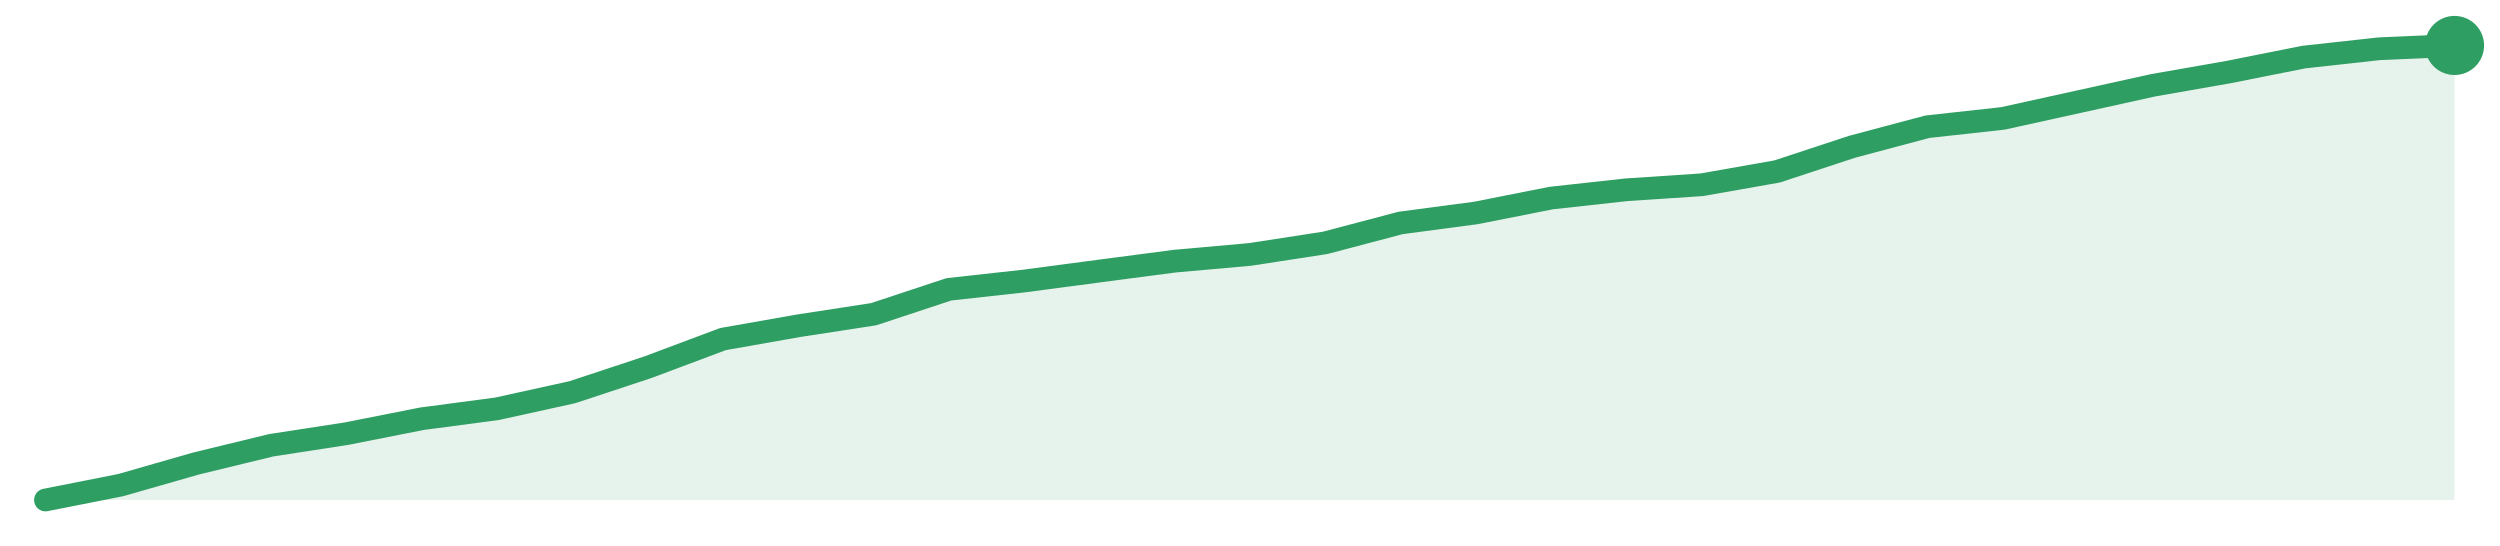
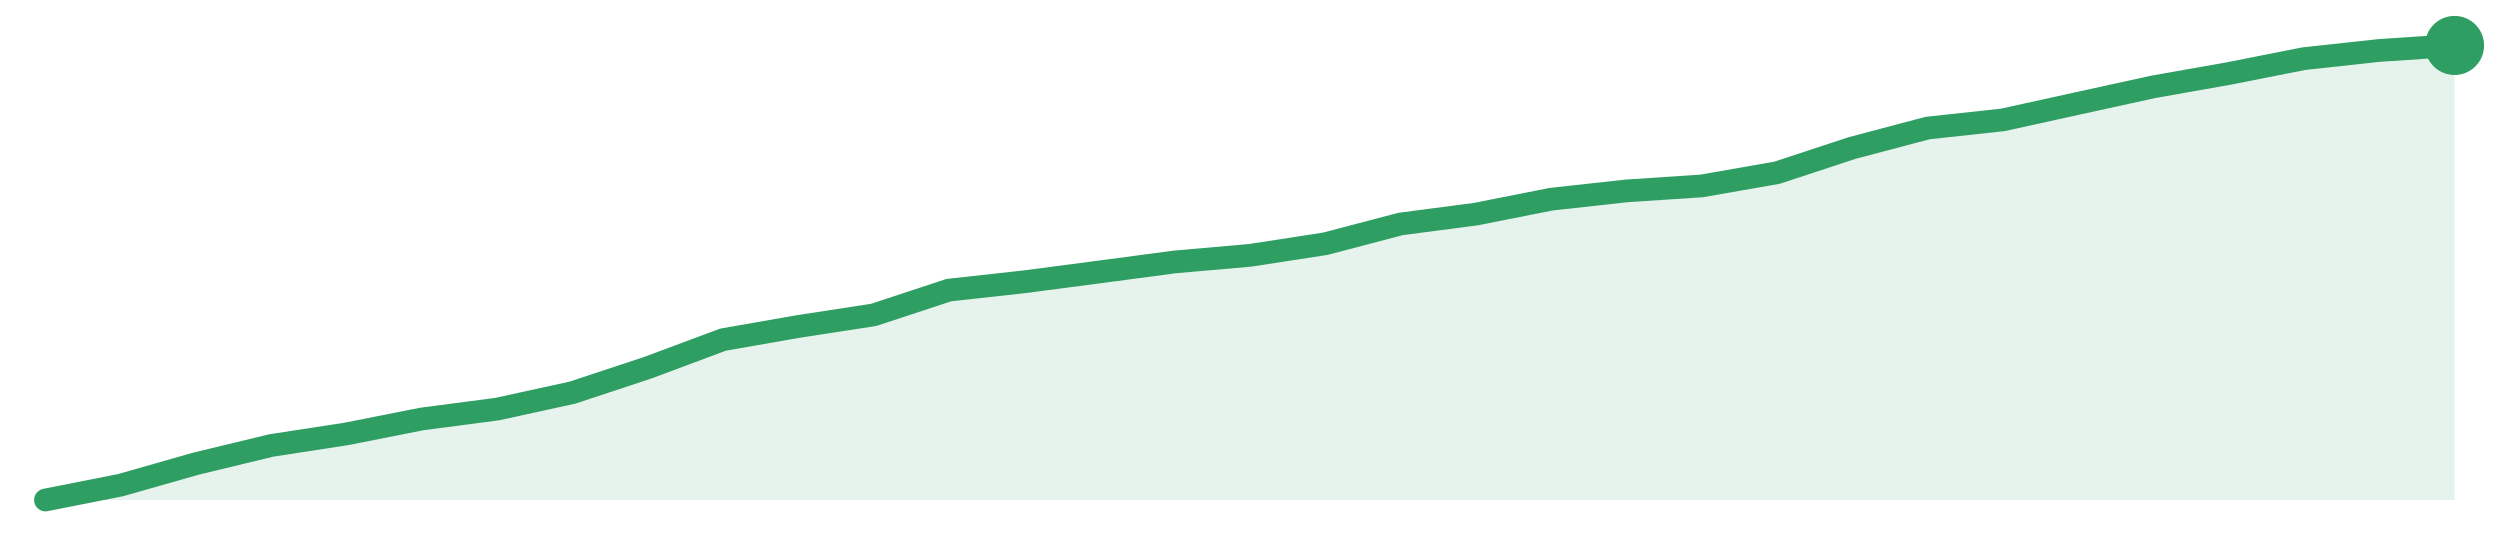
<svg xmlns="http://www.w3.org/2000/svg" width="220" height="48" viewBox="0 0 220 48" role="img" aria-label="trend">
-   <path d="M4.0,44.0 L4.0,44.0 L10.62,42.69 L17.25,40.79 L23.88,39.18 L30.5,38.16 L37.12,36.85 L43.75,35.97 L50.38,34.51 L57.0,32.32 L63.62,29.84 L70.25,28.67 L76.88,27.65 L83.5,25.46 L90.12,24.73 L96.75,23.85 L103.38,22.98 L110.0,22.39 L116.62,21.37 L123.25,19.62 L129.88,18.74 L136.5,17.43 L143.12,16.7 L149.75,16.26 L156.38,15.09 L163.0,12.91 L169.62,11.15 L176.25,10.42 L182.88,8.96 L189.5,7.5 L196.12,6.34 L202.75,5.02 L209.38,4.29 L216.0,4.0 L216.0,44.0 Z" fill="#2f9e631f" />
-   <path d="M4.0,44.0 L10.62,42.69 L17.25,40.79 L23.88,39.18 L30.5,38.16 L37.12,36.85 L43.75,35.97 L50.38,34.51 L57.0,32.32 L63.62,29.84 L70.25,28.67 L76.88,27.65 L83.5,25.46 L90.12,24.73 L96.75,23.85 L103.38,22.98 L110.0,22.39 L116.62,21.37 L123.25,19.62 L129.88,18.74 L136.5,17.43 L143.12,16.7 L149.75,16.26 L156.38,15.09 L163.0,12.91 L169.62,11.15 L176.25,10.42 L182.88,8.96 L189.5,7.5 L196.12,6.34 L202.75,5.02 L209.38,4.29 L216.0,4.0" fill="none" stroke="#2f9e63" stroke-width="2" stroke-linejoin="round" stroke-linecap="round" />
+   <path d="M4.0,44.0 L4.0,44.0 L10.62,42.69 L17.25,40.8 L23.88,39.2 L30.5,38.18 L37.12,36.87 L43.75,36.0 L50.38,34.55 L57.0,32.36 L63.62,29.89 L70.25,28.73 L76.88,27.71 L83.5,25.53 L90.12,24.8 L96.75,23.93 L103.38,23.05 L110.0,22.47 L116.62,21.45 L123.25,19.71 L129.88,18.84 L136.5,17.53 L143.12,16.8 L149.75,16.36 L156.38,15.2 L163.0,13.02 L169.62,11.27 L176.25,10.55 L182.88,9.09 L189.5,7.64 L196.12,6.47 L202.75,5.16 L209.38,4.44 L216.0,4.0 L216.0,44.0 Z" fill="#2f9e631f" />
+   <path d="M4.0,44.0 L10.62,42.69 L17.25,40.8 L23.88,39.2 L30.5,38.18 L37.12,36.87 L43.75,36.0 L50.38,34.55 L57.0,32.36 L63.62,29.89 L70.25,28.73 L76.88,27.71 L83.5,25.53 L90.12,24.8 L96.75,23.93 L103.38,23.05 L110.0,22.47 L116.62,21.45 L123.25,19.71 L129.88,18.84 L136.5,17.53 L143.12,16.8 L149.75,16.36 L156.38,15.2 L163.0,13.02 L169.62,11.27 L176.25,10.55 L182.88,9.09 L189.5,7.64 L196.12,6.47 L202.75,5.16 L209.38,4.44 L216.0,4.0" fill="none" stroke="#2f9e63" stroke-width="2" stroke-linejoin="round" stroke-linecap="round" />
  <circle cx="216.0" cy="4.0" r="2.6" fill="#2f9e63" />
</svg>
